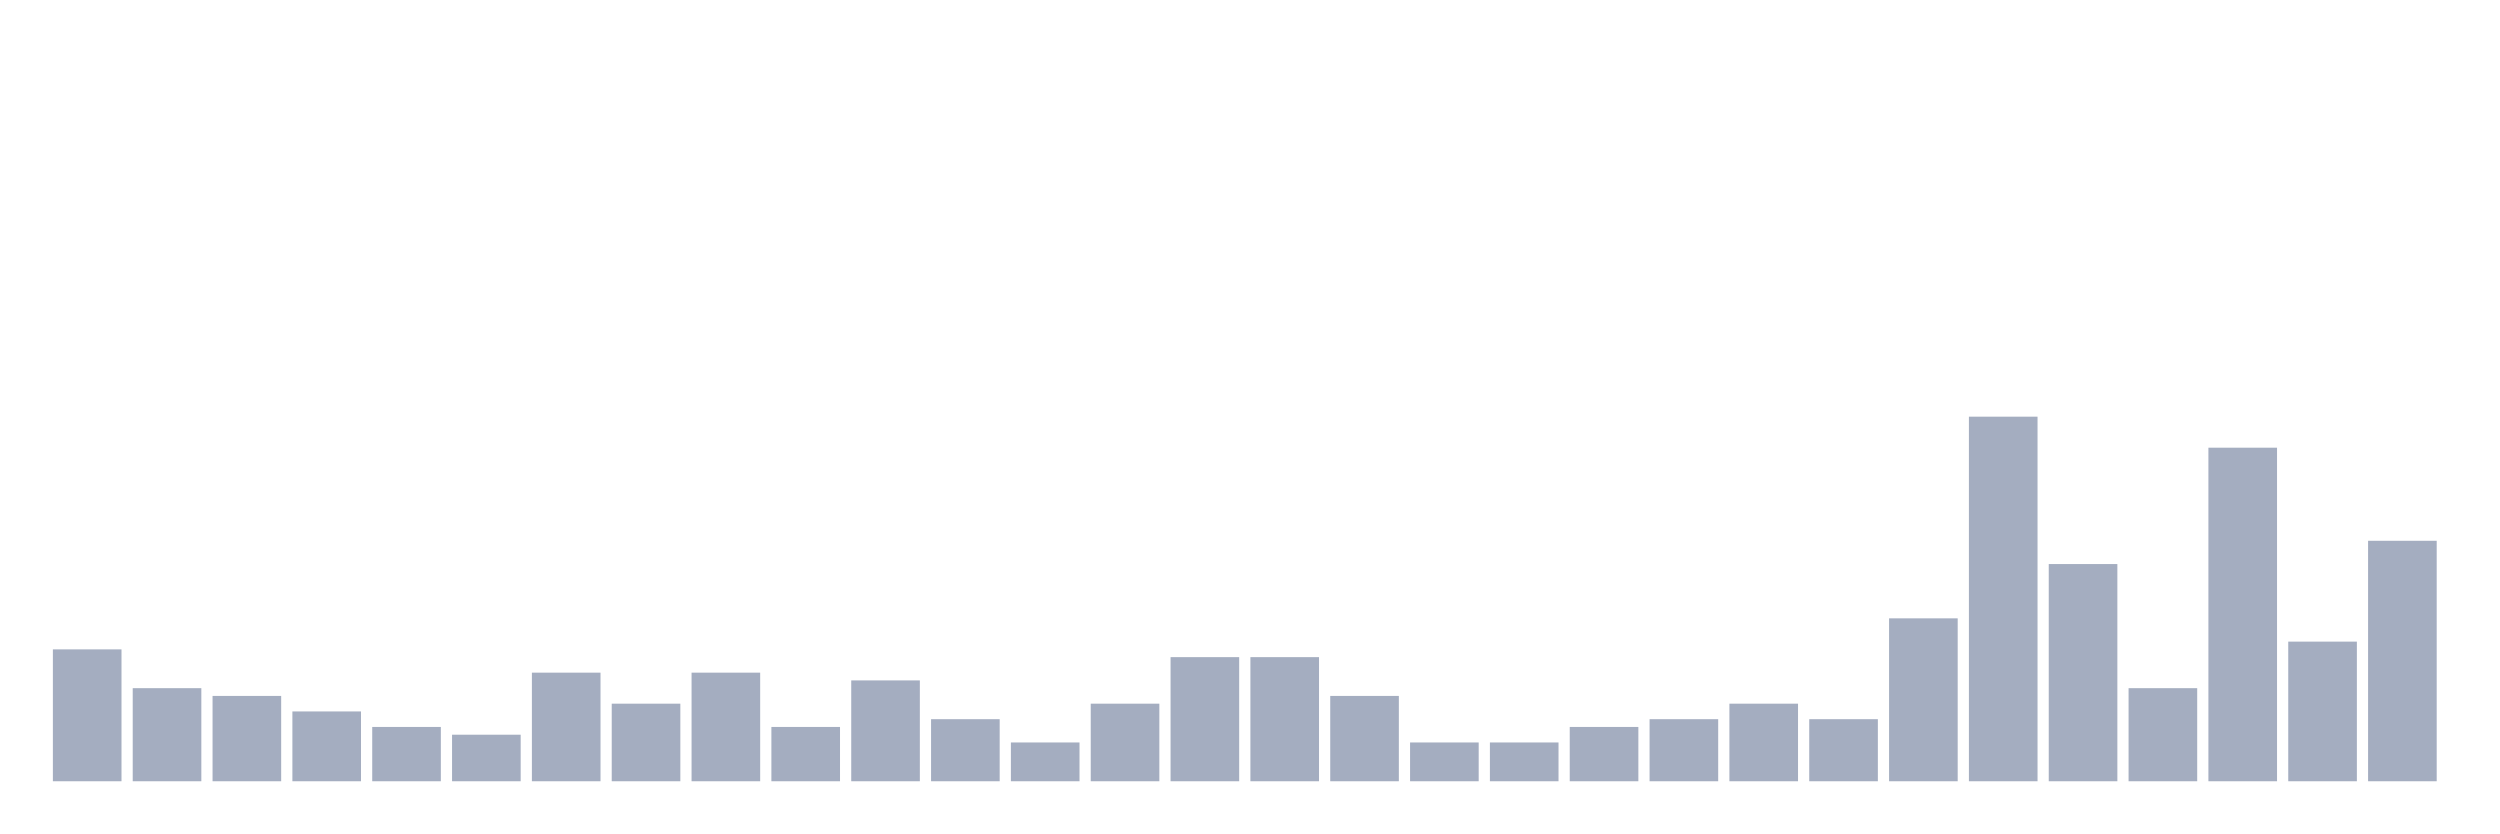
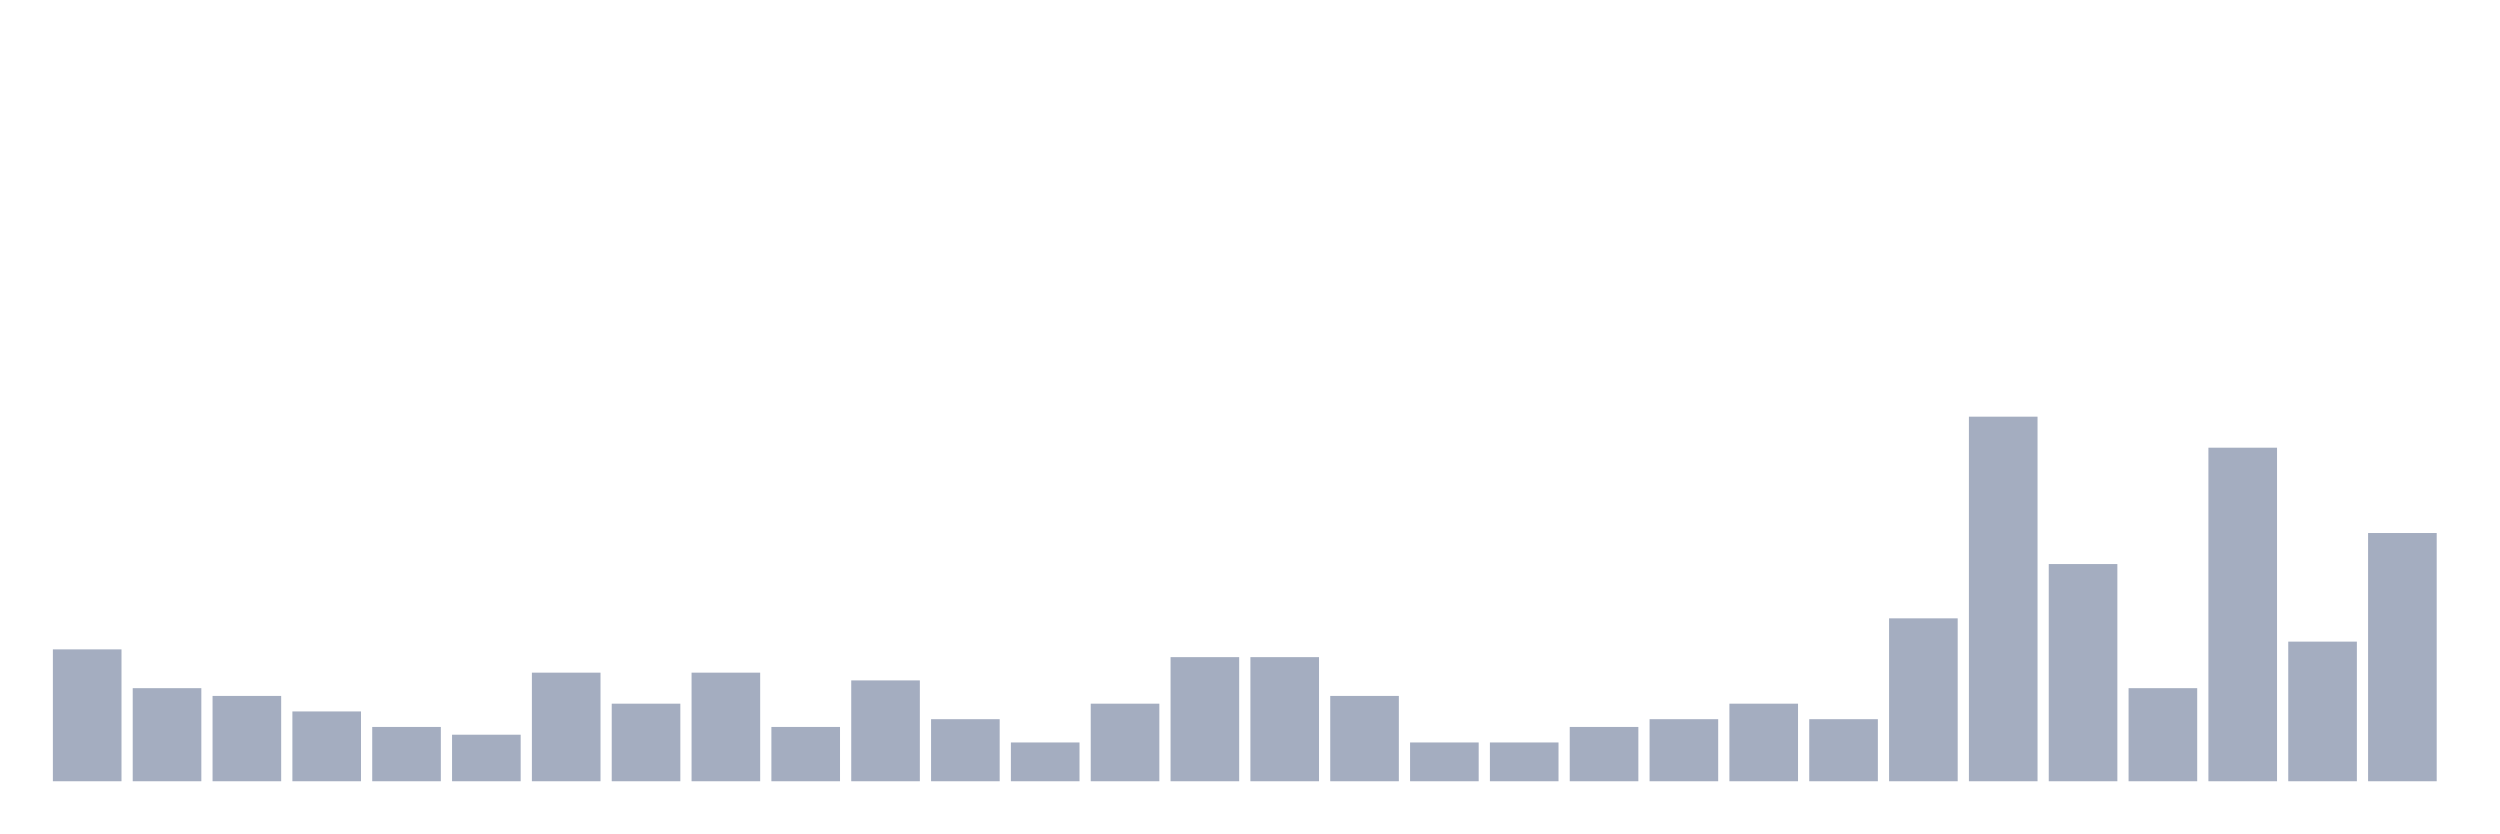
<svg xmlns="http://www.w3.org/2000/svg" viewBox="0 0 480 160">
  <g transform="translate(10,10)">
    <rect class="bar" x="0.153" width="13.175" y="114.681" height="25.319" fill="rgb(164,173,192)" />
    <rect class="bar" x="15.482" width="13.175" y="122.128" height="17.872" fill="rgb(164,173,192)" />
    <rect class="bar" x="30.81" width="13.175" y="123.617" height="16.383" fill="rgb(164,173,192)" />
    <rect class="bar" x="46.138" width="13.175" y="126.596" height="13.404" fill="rgb(164,173,192)" />
    <rect class="bar" x="61.466" width="13.175" y="129.574" height="10.426" fill="rgb(164,173,192)" />
    <rect class="bar" x="76.794" width="13.175" y="131.064" height="8.936" fill="rgb(164,173,192)" />
    <rect class="bar" x="92.123" width="13.175" y="119.149" height="20.851" fill="rgb(164,173,192)" />
    <rect class="bar" x="107.451" width="13.175" y="125.106" height="14.894" fill="rgb(164,173,192)" />
    <rect class="bar" x="122.779" width="13.175" y="119.149" height="20.851" fill="rgb(164,173,192)" />
    <rect class="bar" x="138.107" width="13.175" y="129.574" height="10.426" fill="rgb(164,173,192)" />
    <rect class="bar" x="153.436" width="13.175" y="120.638" height="19.362" fill="rgb(164,173,192)" />
    <rect class="bar" x="168.764" width="13.175" y="128.085" height="11.915" fill="rgb(164,173,192)" />
    <rect class="bar" x="184.092" width="13.175" y="132.553" height="7.447" fill="rgb(164,173,192)" />
    <rect class="bar" x="199.42" width="13.175" y="125.106" height="14.894" fill="rgb(164,173,192)" />
    <rect class="bar" x="214.748" width="13.175" y="116.17" height="23.83" fill="rgb(164,173,192)" />
    <rect class="bar" x="230.077" width="13.175" y="116.17" height="23.83" fill="rgb(164,173,192)" />
    <rect class="bar" x="245.405" width="13.175" y="123.617" height="16.383" fill="rgb(164,173,192)" />
    <rect class="bar" x="260.733" width="13.175" y="132.553" height="7.447" fill="rgb(164,173,192)" />
    <rect class="bar" x="276.061" width="13.175" y="132.553" height="7.447" fill="rgb(164,173,192)" />
    <rect class="bar" x="291.39" width="13.175" y="129.574" height="10.426" fill="rgb(164,173,192)" />
    <rect class="bar" x="306.718" width="13.175" y="128.085" height="11.915" fill="rgb(164,173,192)" />
    <rect class="bar" x="322.046" width="13.175" y="125.106" height="14.894" fill="rgb(164,173,192)" />
    <rect class="bar" x="337.374" width="13.175" y="128.085" height="11.915" fill="rgb(164,173,192)" />
    <rect class="bar" x="352.702" width="13.175" y="108.723" height="31.277" fill="rgb(164,173,192)" />
    <rect class="bar" x="368.031" width="13.175" y="70" height="70" fill="rgb(164,173,192)" />
    <rect class="bar" x="383.359" width="13.175" y="98.298" height="41.702" fill="rgb(164,173,192)" />
    <rect class="bar" x="398.687" width="13.175" y="122.128" height="17.872" fill="rgb(164,173,192)" />
    <rect class="bar" x="414.015" width="13.175" y="75.957" height="64.043" fill="rgb(164,173,192)" />
    <rect class="bar" x="429.344" width="13.175" y="113.191" height="26.809" fill="rgb(164,173,192)" />
-     <rect class="bar" x="444.672" width="13.175" y="93.83" height="46.17" fill="rgb(164,173,192)" />
+     <rect class="bar" x="444.672" width="13.175" y="92.34" height="47.66" fill="rgb(164,173,192)" />
  </g>
</svg>
